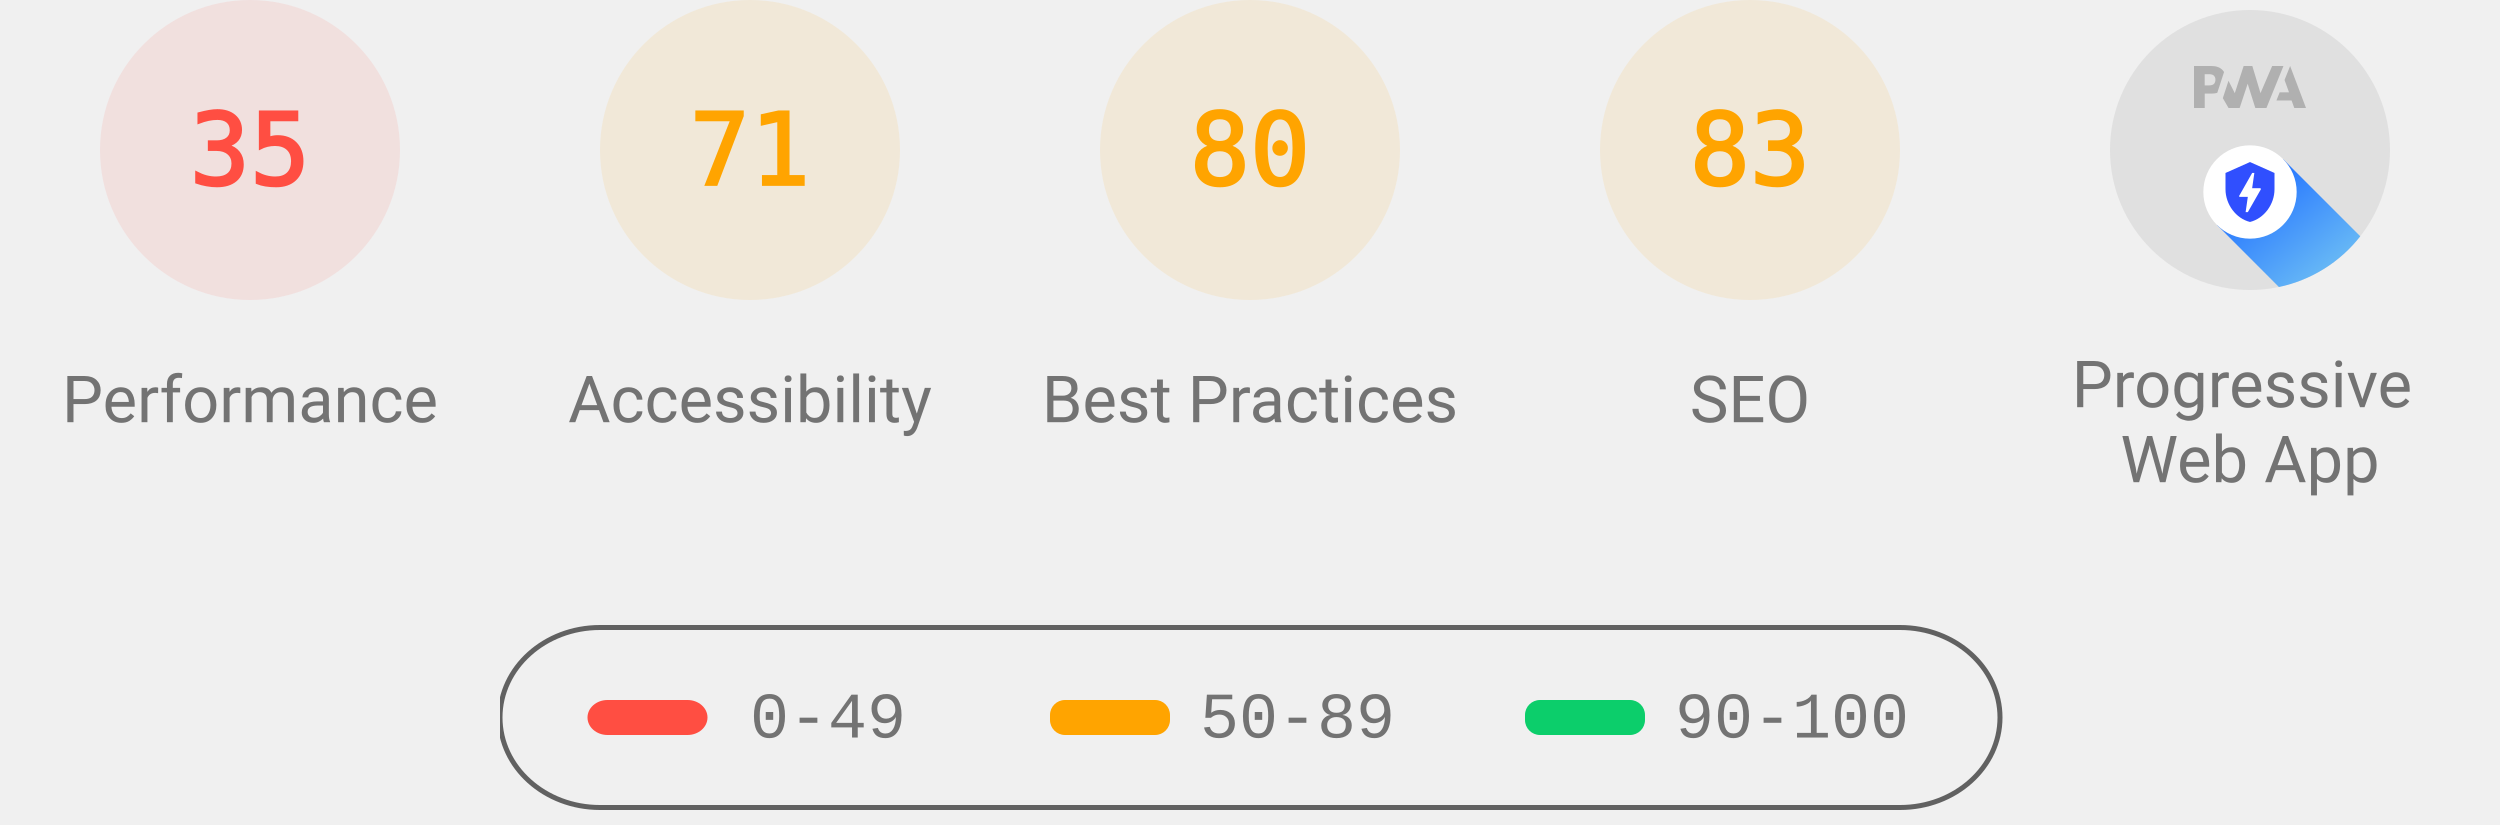
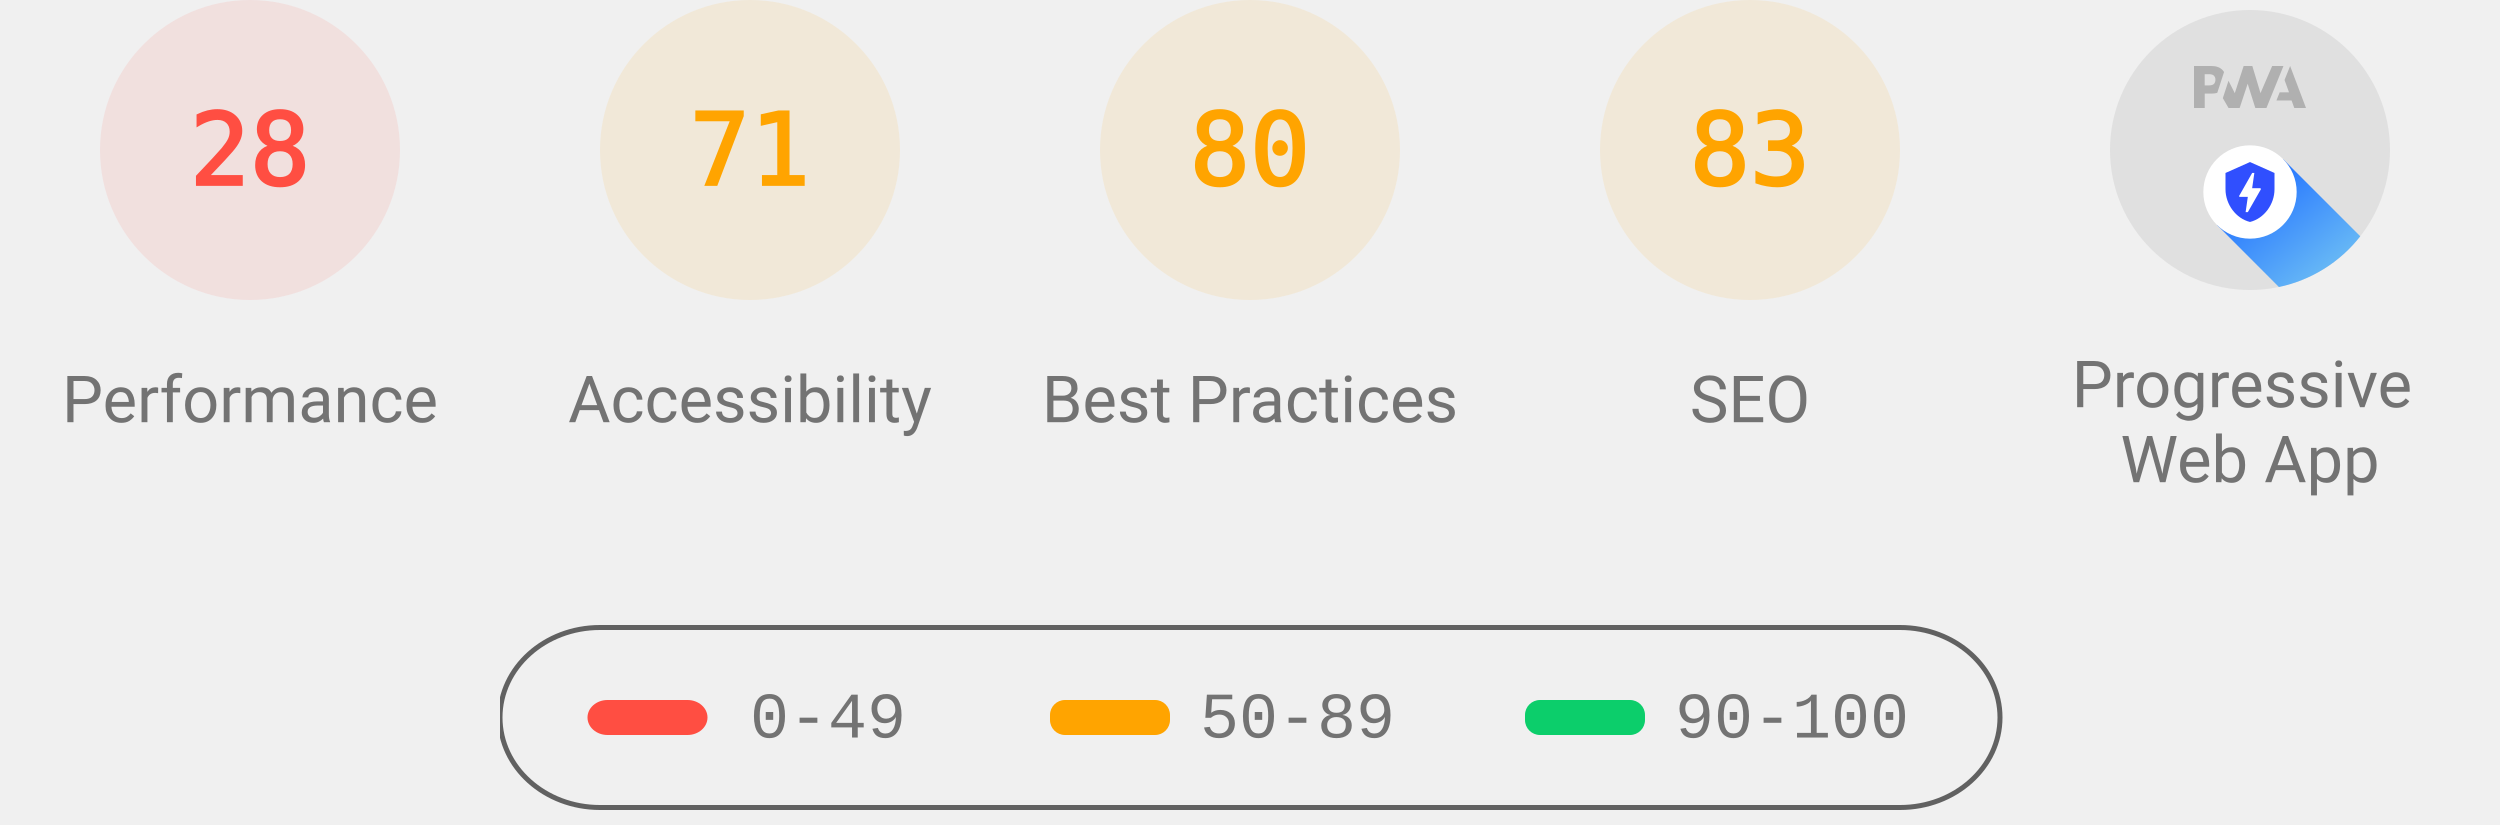
<svg xmlns="http://www.w3.org/2000/svg" class="theme--agnostic" fill="none" width="1000" height="330">
  <style>
			.gauge-base {
				opacity: 0.1
			}

			.gauge-arc {
				fill: none;
				animation-delay: 250ms;
				stroke-linecap: round;
				transform: rotate(-90deg);
				transform-origin: 100px 60px;
				animation: load-gauge 1s ease forwards
			}

			.guage-text {
				font-size: 40px;
				font-family: monospace;
				text-align: center
			}

			.guage-red {
				color: #ff4e42;
				fill: #ff4e42;
				stroke: #ff4e42
			}
			.guage-orange {
				color: #ffa400;
				fill: #ffa400;
				stroke: #ffa400
			}
			.guage-green {
				color: #0cce6b;
				fill: #0cce6b;
				stroke: #0cce6b
			}
			.theme--agnostic .guage-undefined {
				color: #5c5c5c;
				fill: #5c5c5c;
				stroke: #5c5c5c
			}
			.theme--light .guage-undefined {
				color: #1e1e1e;
				fill: #1e1e1e;
				stroke: #1e1e1e
			}
			.theme--dark .guage-undefined {
				color: #f5f5f5;
				fill: #f5f5f5;
				stroke: #f5f5f5
			}

			.guage-title {
				stroke: none;
				font-size: 26px;
				line-height: 26px;
				font-family: Roboto, Halvetica, Arial, sans-serif
			}
			.metric.guage-title {
				font-family: 'Courier New', Courier, monospace
			}
			.theme--agnostic .guage-title {
				color: #737373;
				fill: #737373
			}
			.theme--light .guage-title {
				color: #212121;
				fill: #212121
			}
			.theme--dark .guage-title {
				color: #f5f5f5;
				fill: #f5f5f5
			}

			@keyframes load-gauge {
				from {
					stroke-dasharray: 0 352.858
				}
			}
			.lh-gauge--pwa__disc {
				fill: #e0e0e0
			}
			.lh-gauge--pwa__logo {
				position: relative;
				fill: #b0b0b0
			}
			.lh-gauge--pwa__invisible {
				display: none
			}
			.lh-gauge--pwa__visible {
				display: inline
			}
			.guage-invisible {
				display: none
			}
			.lh-gauge--pwa__logo--primary-color {
				fill: #304ffe
			}
			.theme--agnostic .lh-gauge--pwa__logo--secondary-color {
				fill: #787878
			}
			.theme--light .lh-gauge--pwa__logo--secondary-color {
				fill: #3d3d3d
			}
			.theme--dark .lh-gauge--pwa__logo--secondary-color {
				fill: #d8b6b6
			}
			.theme--light #svg_2 {
				stroke: #00000022
			}
			.theme--agnostic #svg_2 {
				stroke: #616161
			}
			.theme--light #svg_2 {
				stroke: #00000022
			}
			.theme--dark #svg_2 {
				stroke: #f5f5f566
			}
		</style>
  <svg class="guage-div guage-perf guage-red" viewBox="0 0 200 200" width="200" height="200" x="0" y="0">
    <circle class="gauge-base" r="56" cx="100" cy="60" stroke-width="8" />
-     <circle class="gauge-arc guage-arc-1" r="56" cx="100" cy="60" stroke-width="8" style="stroke-dasharray: 123.15, 351.858;" />
-     <text class="guage-text" x="100px" y="60px" alignment-baseline="central" dominant-baseline="central" text-anchor="middle">35</text>
+     <circle class="gauge-arc guage-arc-1" r="56" cx="100" cy="60" stroke-width="8" style="stroke-dasharray: 98.52, 351.858;" />
+     <text class="guage-text" x="100px" y="60px" alignment-baseline="central" dominant-baseline="central" text-anchor="middle">28</text>
    <text class="guage-title" x="100px" y="160px" alignment-baseline="central" dominant-baseline="central" text-anchor="middle">Performance</text>
  </svg>
  <svg class="guage-div guage-acc guage-orange" viewBox="0 0 200 200" width="200" height="200" x="200" y="0">
    <circle class="gauge-base" r="56" cx="100" cy="60" stroke-width="8" />
    <circle class="gauge-arc guage-arc-2" r="56" cx="100" cy="60" stroke-width="8" style="stroke-dasharray: 249.819, 351.858;" />
    <text class="guage-text" x="100px" y="60px" alignment-baseline="central" dominant-baseline="central" text-anchor="middle">71</text>
    <text class="guage-title" x="100px" y="160px" alignment-baseline="central" dominant-baseline="central" text-anchor="middle">Accessibility</text>
  </svg>
  <svg class="guage-div guage-best guage-orange" viewBox="0 0 200 200" width="200" height="200" x="400" y="0">
    <circle class="gauge-base" r="56" cx="100" cy="60" stroke-width="8" />
    <circle class="gauge-arc guage-arc-3" r="56" cx="100" cy="60" stroke-width="8" style="stroke-dasharray: 281.486, 351.858;" />
    <text class="guage-text" x="100px" y="60px" alignment-baseline="central" dominant-baseline="central" text-anchor="middle">80</text>
    <text class="guage-title" x="100px" y="160px" alignment-baseline="central" dominant-baseline="central" text-anchor="middle">Best Practices</text>
  </svg>
  <svg class="guage-div guage-seo guage-orange" viewBox="0 0 200 200" width="200" height="200" x="600" y="0">
    <circle class="gauge-base" r="56" cx="100" cy="60" stroke-width="8" />
    <circle class="gauge-arc guage-arc-4" r="56" cx="100" cy="60" stroke-width="8" style="stroke-dasharray: 292.042, 351.858;" />
    <text class="guage-text" x="100px" y="60px" alignment-baseline="central" dominant-baseline="central" text-anchor="middle">83</text>
    <text class="guage-title" x="100px" y="160px" alignment-baseline="central" dominant-baseline="central" text-anchor="middle">SEO</text>
  </svg>
  <svg class="guage-div guage-pwa " viewBox="0 0 200 200" width="200" height="200" x="800" y="0">
    <svg viewBox="0 0 60 60" width="112" height="112" x="44" y="4">
      <defs>
        <linearGradient id="lh-gauge--pwa__check-circle__gradient-0" x1="50%" y1="0%" x2="50%" y2="100%">
          <stop stop-color="#00C852" offset="0%" />
          <stop stop-color="#009688" offset="100%" />
        </linearGradient>
        <linearGradient id="lh-gauge--pwa__installable__shadow-gradient-0" x1="76.056%" x2="24.111%" y1="82.995%" y2="24.735%">
          <stop stop-color="#A5D6A7" offset="0%" />
          <stop stop-color="#80CBC4" offset="100%" />
        </linearGradient>
        <linearGradient id="lh-gauge--pwa__fast-reliable__shadow-gradient-0" x1="76.056%" y1="82.995%" x2="25.678%" y2="26.493%">
          <stop stop-color="#64B5F6" offset="0%" />
          <stop stop-color="#2979FF" offset="100%" />
        </linearGradient>
        <g id="lh-gauge--pwa__fast-reliable-badge-0">
          <circle fill="#FFFFFF" cx="10" cy="10" r="10" />
          <path fill="#304FFE" d="M10 3.58l5.25 2.34v3.5c0 3.23-2.24 6.26-5.25 7-3.01-.74-5.25-3.77-5.25-7v-3.5L10 3.58zm-.47 10.74l2.76-4.83.03-.07c.04-.08 0-.24-.22-.24h-1.64l.47-3.26h-.47l-2.7 4.77c-.02.01.05-.1-.04.05-.09.16-.1.31.18.31h1.63l-.47 3.27h.47z" />
        </g>
        <g id="lh-gauge--pwa__installable-badge-0">
          <circle fill="#FFFFFF" cx="10" cy="10" r="10" />
          <path fill="#009688" d="M10 4.167A5.835 5.835 0 0 0 4.167 10 5.835 5.835 0 0 0 10 15.833 5.835 5.835 0 0 0 15.833 10 5.835 5.835 0 0 0 10 4.167zm2.917 6.416h-2.334v2.334H9.417v-2.334H7.083V9.417h2.334V7.083h1.166v2.334h2.334v1.166z" />
        </g>
      </defs>
      <g stroke="none" fill-rule="nonzero">
        <circle class="lh-gauge--pwa__disc" cx="30" cy="30" r="30" />
        <g class="lh-gauge--pwa__logo">
          <path d="M35.66 19.39l.7-1.75h2L37.4 15 38.6 12l3.4 9h-2.51l-.58-1.61z" />
          <path d="M33.52 21l3.65-9h-2.42l-2.5 5.82L30.5 12h-1.86l-1.9 5.82-1.35-2.65-1.21 3.72L25.4 21h2.38l1.72-5.2 1.64 5.2z" />
          <path fill-rule="nonzero" d="M20.3 17.91h1.48c.45 0 .85-.05 1.2-.15l.39-1.18 1.07-3.3a2.64 2.64 0 0 0-.28-.37c-.55-.6-1.36-.91-2.42-.91H18v9h2.3V17.9zm1.96-3.84c.22.22.33.5.33.87 0 .36-.1.65-.29.87-.2.23-.59.35-1.15.35h-.86v-2.41h.87c.52 0 .89.1 1.1.32z" />
        </g>
        <rect class="lh-gauge--pwa__component lh-gauge--pwa__na-line lh-gauge--pwa__invisible" fill="#FFFFFF" x="20" y="32" width="20" height="4" rx="2" />
        <g class="lh-gauge--pwa__component lh-gauge--pwa__fast-reliable-badge lh-gauge--pwa__visible" transform="translate(20, 29)">
          <path fill="url(#lh-gauge--pwa__fast-reliable__shadow-gradient-0)" d="M33.63 19.49A30 30 0 0 1 16.2 30.36L3 17.14 17.14 3l16.49 16.49z" />
          <use href="#lh-gauge--pwa__fast-reliable-badge-0" />
        </g>
        <g class="lh-gauge--pwa__component lh-gauge--pwa__installable-badge lh-gauge--pwa__invisible" transform="translate(20, 29)">
          <path fill="url(#lh-gauge--pwa__installable__shadow-gradient-0)" d="M33.629 19.487c-4.272 5.453-10.391 9.39-17.415 10.869L3 17.142 17.142 3 33.63 19.487z" />
          <use href="#lh-gauge--pwa__installable-badge-0" />
        </g>
        <g class="lh-gauge--pwa__component lh-gauge--pwa__fast-reliable-installable-badges lh-gauge--pwa__invisible">
          <g transform="translate(8, 29)">
            <path fill="url(#lh-gauge--pwa__fast-reliable__shadow-gradient-0)" d="M16.321 30.463L3 17.143 17.142 3l22.365 22.365A29.864 29.864 0 0 1 22 31c-1.942 0-3.84-.184-5.679-.537z" />
            <use href="#lh-gauge--pwa__fast-reliable-badge-0" />
          </g>
          <g transform="translate(32, 29)">
            <path fill="url(#lh-gauge--pwa__installable__shadow-gradient-0)" d="M25.982 11.84a30.107 30.107 0 0 1-13.08 15.203L3 17.143 17.142 3l8.84 8.84z" />
            <use href="#lh-gauge--pwa__installable-badge-0" />
          </g>
        </g>
        <g class="lh-gauge--pwa__component lh-gauge--pwa__check-circle lh-gauge--pwa__invisible" transform="translate(18, 28)">
          <circle fill="#FFFFFF" cx="12" cy="12" r="12" />
          <path fill="url(#lh-gauge--pwa__check-circle__gradient-0)" d="M12 2a10 10 0 1 0 0 20 10 10 0 0 0 0-20zm-2 15l-5-5 1.41-1.41L10 14.17l7.59-7.59L19 8l-9 9z" />
        </g>
      </g>
    </svg>
    <text class="guage-title" y="160px" alignment-baseline="central" dominant-baseline="central" text-anchor="middle">
      <tspan x="100px" dy="-6px">Progressive</tspan>
      <tspan x="100px" dy="30px">Web App</tspan>
    </text>
  </svg>
  <svg width="604" height="76" x="200" y="250">
    <g>
      <rect fill="none" id="canvas_background" height="80" width="604" y="-1" x="-1" />
      <g display="none" overflow="visible" y="0" x="0" height="100%" width="100%" id="canvasGrid">
        <rect fill="url(#gridpattern)" stroke-width="0" y="0" x="0" height="100%" width="100%" />
      </g>
    </g>
    <g>
      <rect fill-opacity="0" stroke-width="2" rx="40" id="svg_2" height="72" width="600" y="1" x="0" fill="#000000" />
      <rect stroke="#000" rx="8" id="svg_3" height="14" width="48" y="30" x="35" stroke-opacity="null" stroke-width="0" fill="#ff4e42" />
      <rect stroke="#000" rx="6" id="svg_4" height="14" width="48" y="30" x="220" stroke-opacity="null" stroke-width="0" fill="#ffa400" />
      <rect stroke="#000" rx="6" id="svg_5" height="14" width="48" y="30" x="410" stroke-opacity="null" stroke-width="0" fill="#0cce6b" />
      <text class="metric guage-title" xml:space="preserve" text-anchor="start" font-size="26" id="svg_6" y="45" x="100" stroke-opacity="null" stroke-width="0" stroke="#000">0-49</text>
      <text class="metric guage-title" xml:space="preserve" text-anchor="start" font-size="26" id="svg_7" y="45" x="280" stroke-opacity="null" stroke-width="0" stroke="#000">50-89</text>
      <text class="metric guage-title" xml:space="preserve" text-anchor="start" font-size="26" id="svg_8" y="45" x="470" stroke-opacity="null" stroke-width="0" stroke="#000">90-100</text>
    </g>
  </svg>
</svg>
